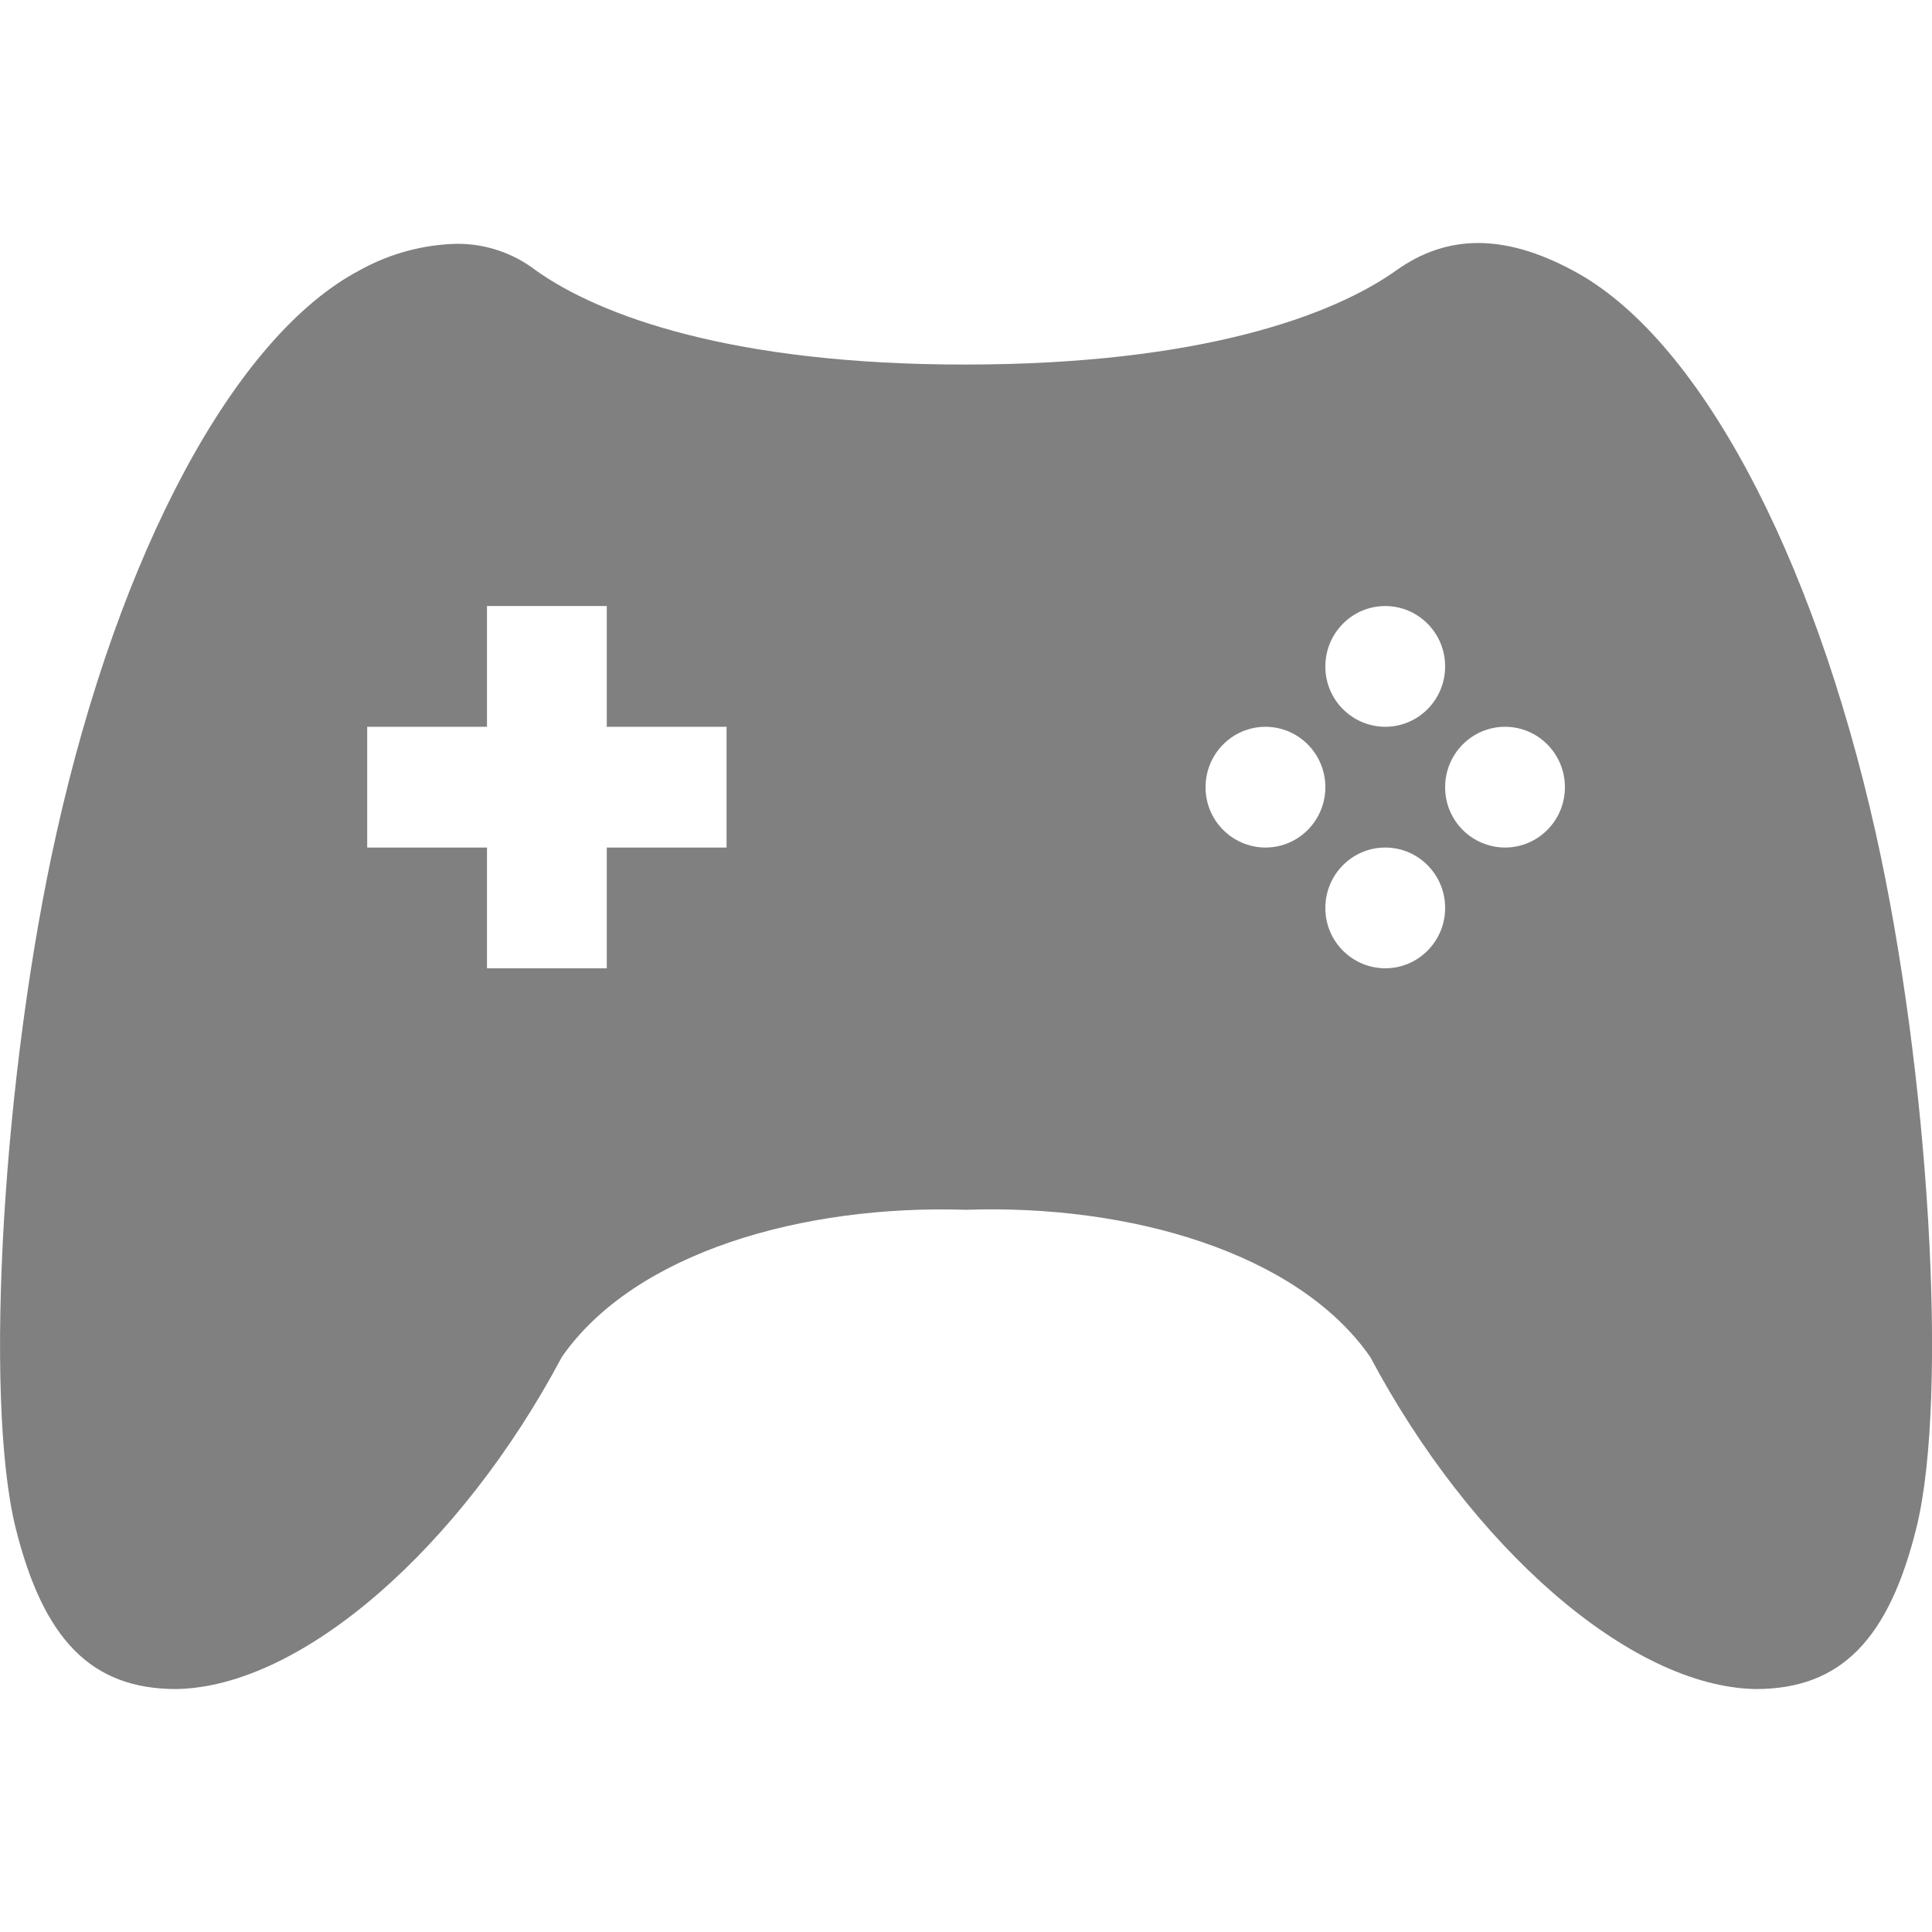
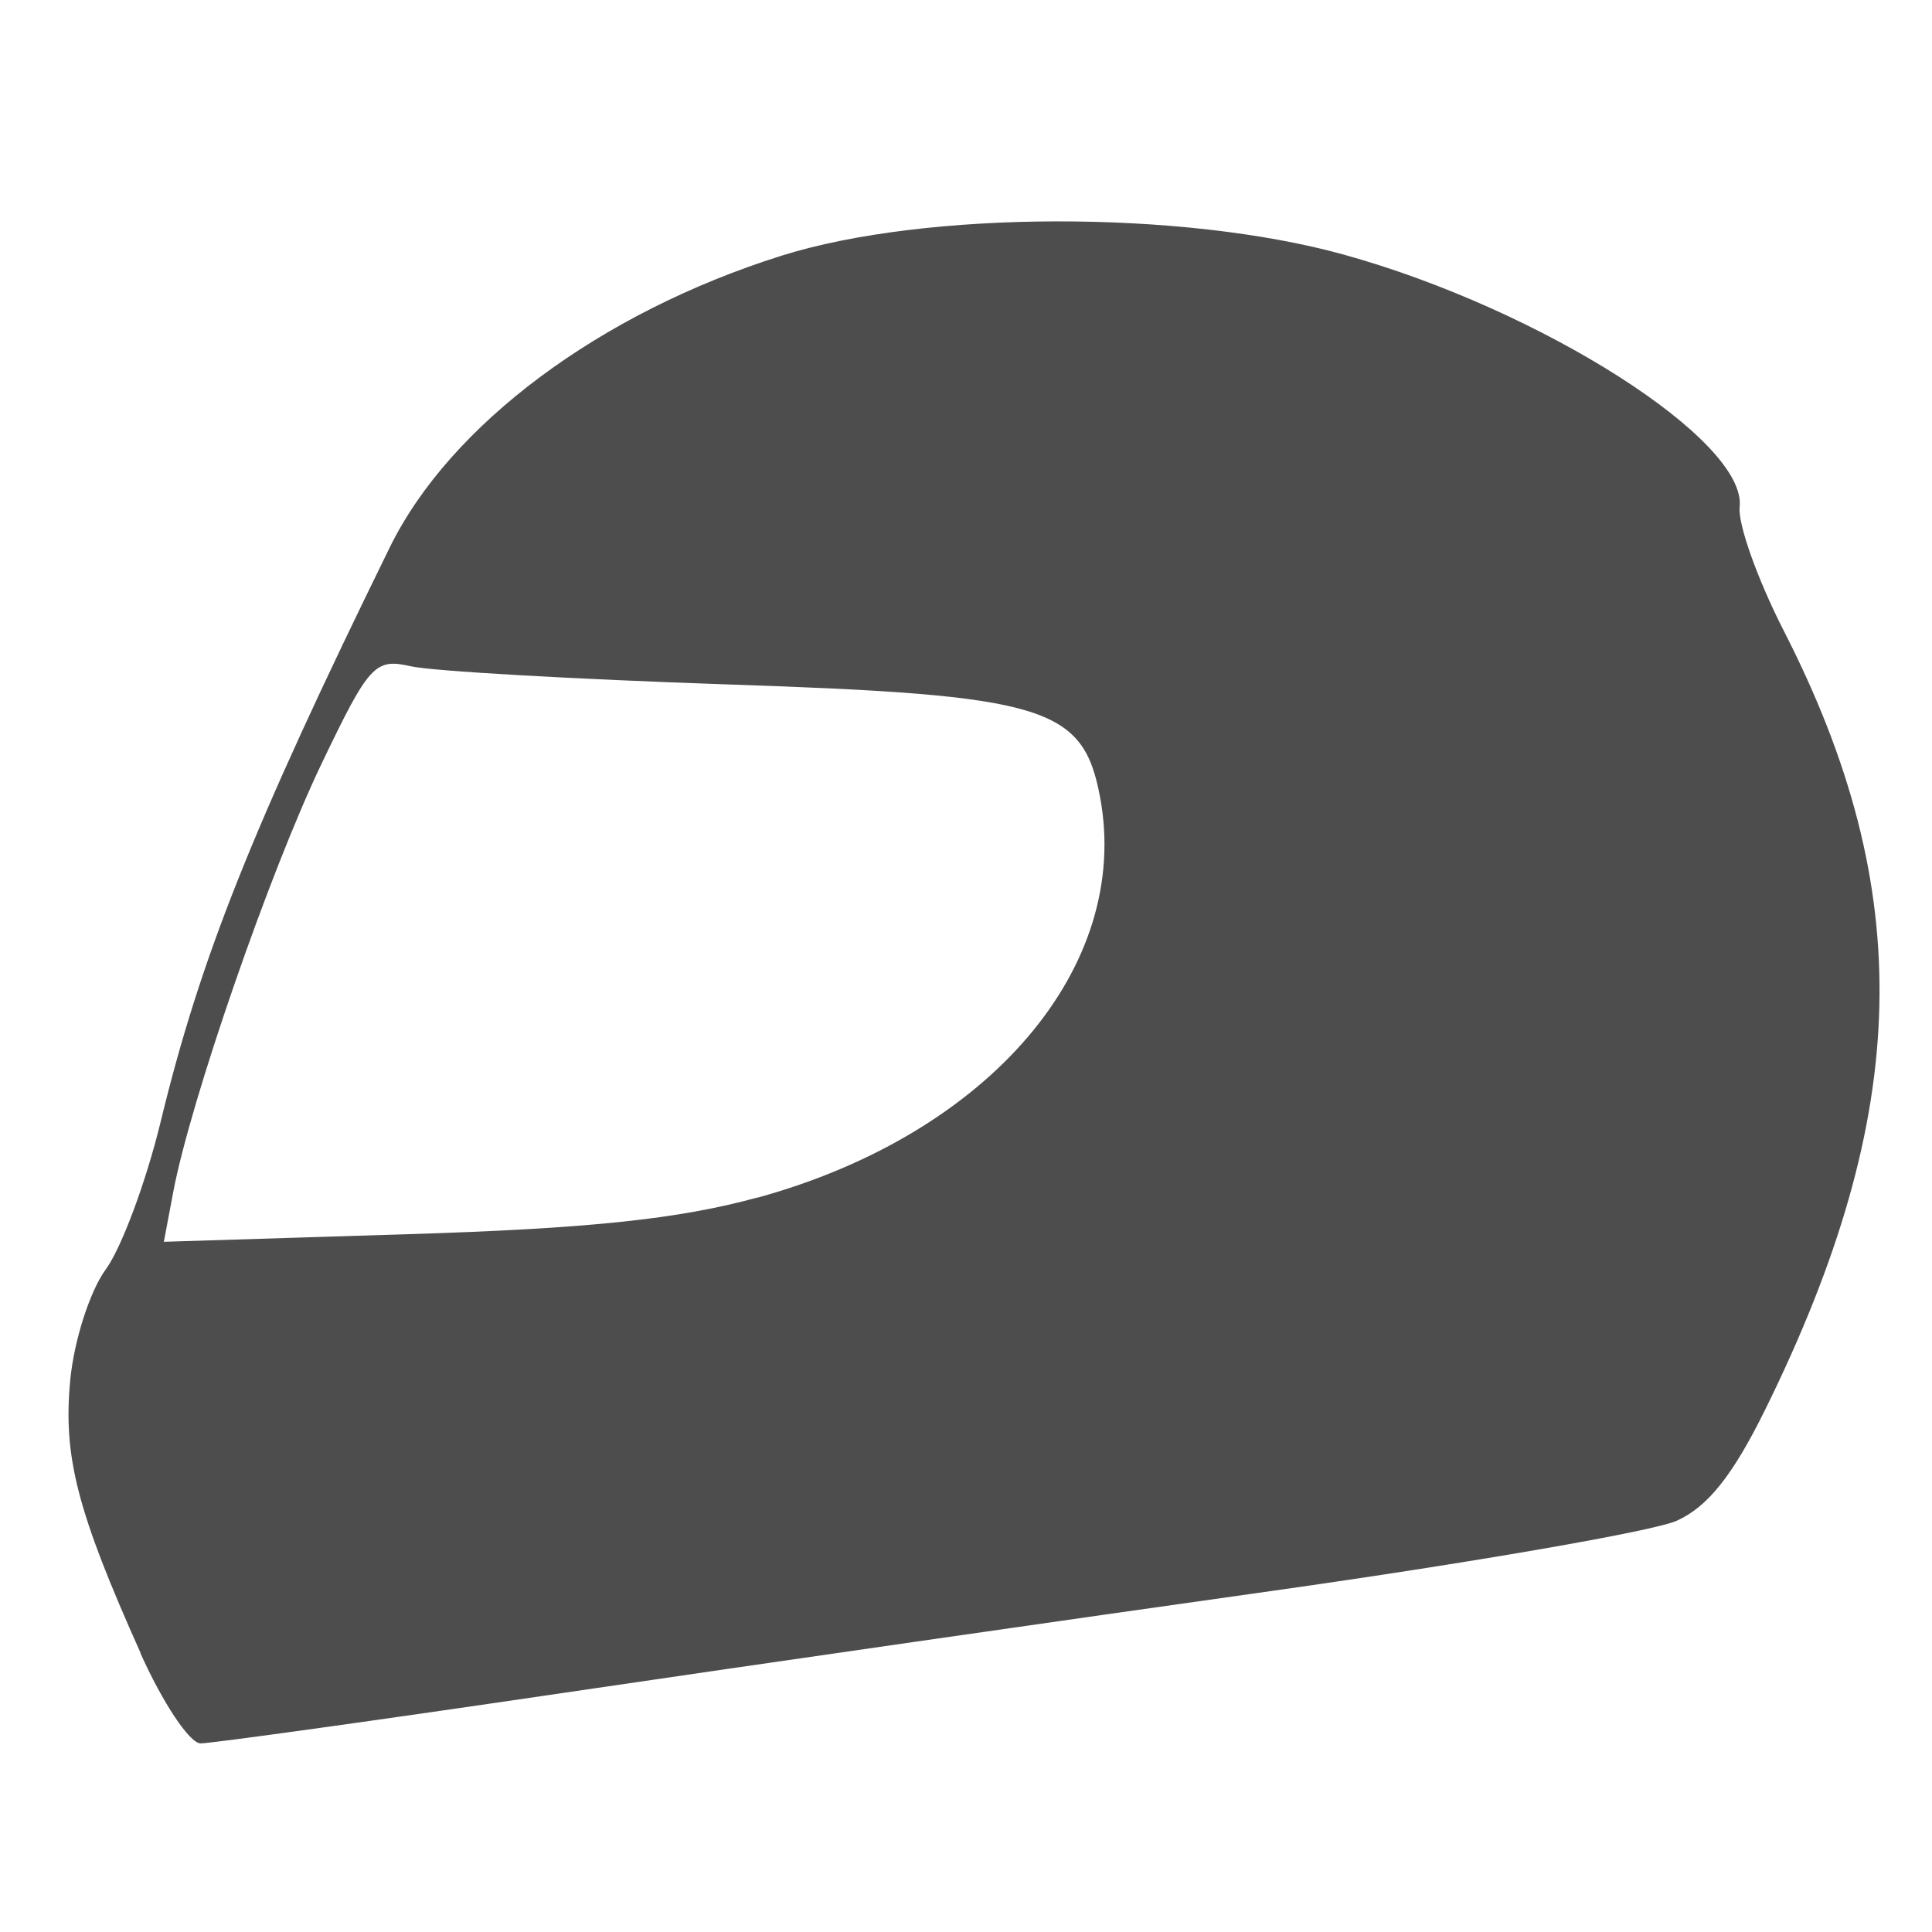
- <svg xmlns="http://www.w3.org/2000/svg" width="16" height="16" version="1.1">
-   <g transform="translate(-891.998 -443.948)" style="fill:#808080">
-     <path d="M895.783 445.967a1.74 1.74 0 0 0-.806.219c-1.037.546-1.992 2.336-2.51 4.656-.443 1.971-.605 4.666-.342 5.75.23.932.627 1.344 1.333 1.344 1.046-.018 2.36-1.182 3.193-2.75.603-.868 2-1.263 3.347-1.219 1.347-.047 2.745.351 3.348 1.219.833 1.568 2.147 2.732 3.192 2.75.706 0 1.104-.412 1.333-1.344.264-1.084.102-3.779-.34-5.75-.52-2.32-1.474-4.11-2.511-4.656-.57-.305-1.04-.296-1.457 0-.527.376-1.626.78-3.565.781-1.938.002-3.037-.405-3.564-.781a1.062 1.062 0 0 0-.651-.219zm.248 3h.992v1h.992v1h-.992v1h-.992v-1h-.992v-1h.992zm7.439 0c.274 0 .496.224.496.5s-.222.5-.496.5a.498.498 0 0 1-.496-.5c0-.276.222-.5.496-.5zm-.992 1c.274 0 .496.224.496.5s-.222.5-.496.5a.498.498 0 0 1-.496-.5c0-.276.222-.5.496-.5zm1.984 0c.274 0 .496.224.496.5s-.222.5-.496.5a.498.498 0 0 1-.496-.5c0-.276.222-.5.496-.5zm-.992 1c.274 0 .496.224.496.5s-.222.5-.496.5a.498.498 0 0 1-.496-.5c0-.276.222-.5.496-.5z" style="fill:#808080" />
-   </g>
+ <svg xmlns="http://www.w3.org/2000/svg" width="16" height="16" version="1.1" id="svg6">
+   <defs id="defs10" />
+   <path style="fill:#4d4d4d;fill-opacity:1;stroke-width:0.12" d="m 1.165,13.691 c -0.527,-1.176 -0.644,-1.629 -0.583,-2.264 0.031,-0.325 0.163,-0.736 0.293,-0.913 0.13,-0.177 0.334,-0.725 0.454,-1.218 0.33,-1.363 0.76,-2.441 1.899,-4.763 0.499,-1.017 1.743,-1.943 3.243,-2.415 1.194,-0.376 3.322,-0.38 4.659,-0.009 1.636,0.454 3.339,1.54 3.277,2.09 -0.016,0.14 0.149,0.601 0.365,1.024 1.103,2.155 1.06,3.99 -0.153,6.45 -0.269,0.546 -0.478,0.808 -0.735,0.922 -0.197,0.087 -1.704,0.348 -3.348,0.58 -1.644,0.231 -4.277,0.61 -5.851,0.842 -1.574,0.232 -2.935,0.421 -3.024,0.421 -0.09,0 -0.314,-0.336 -0.498,-0.747 z m 5.11,-3.773 c 1.917,-0.527 3.099,-1.91 2.835,-3.318 -0.141,-0.75 -0.452,-0.844 -3.088,-0.932 -1.265,-0.043 -2.443,-0.11 -2.619,-0.15 -0.298,-0.068 -0.346,-0.016 -0.74,0.807 -0.429,0.894 -1.086,2.793 -1.228,3.545 l -0.078,0.414 2.019,-0.063 c 1.501,-0.046 2.245,-0.125 2.898,-0.304 z" id="path817" />
</svg>
